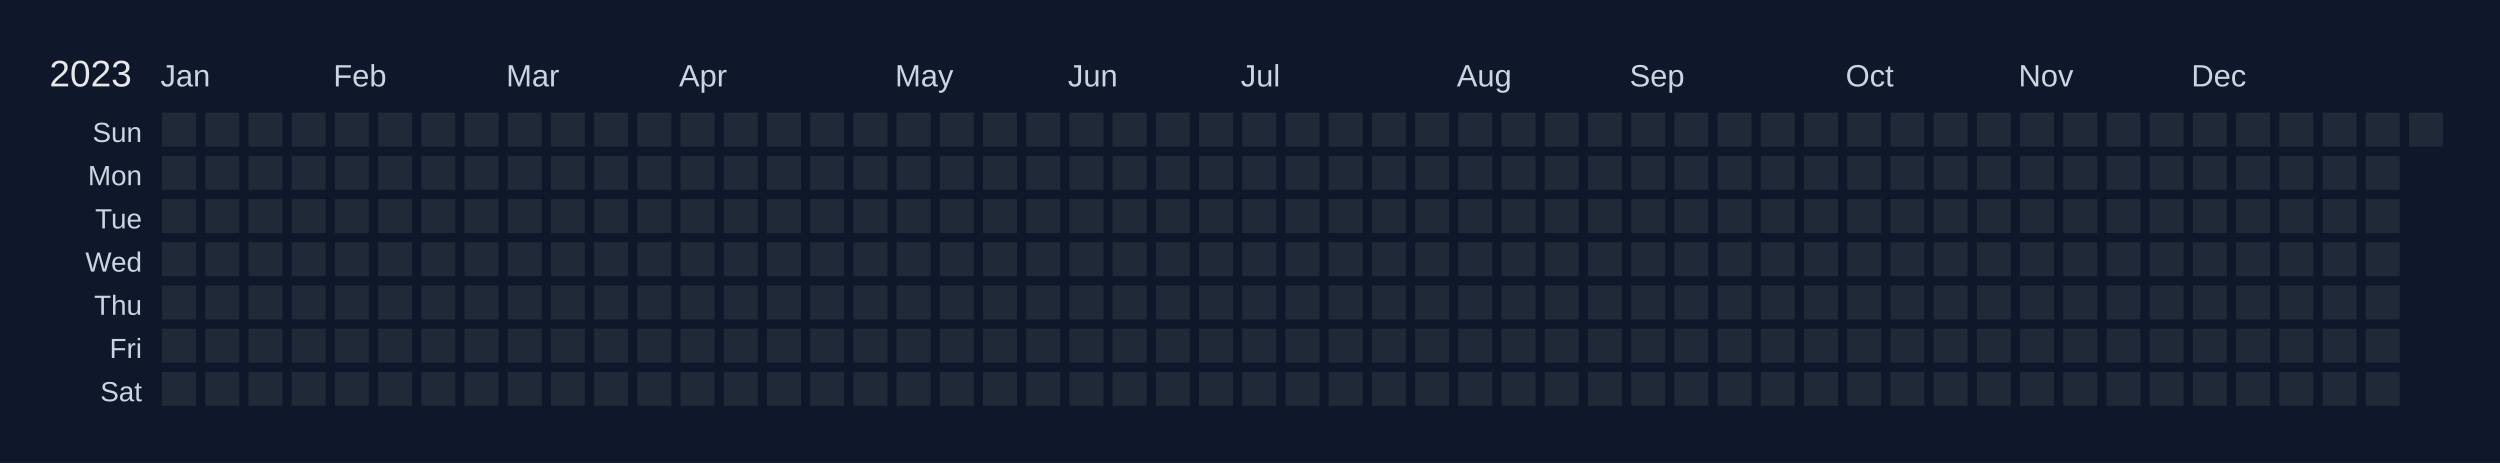
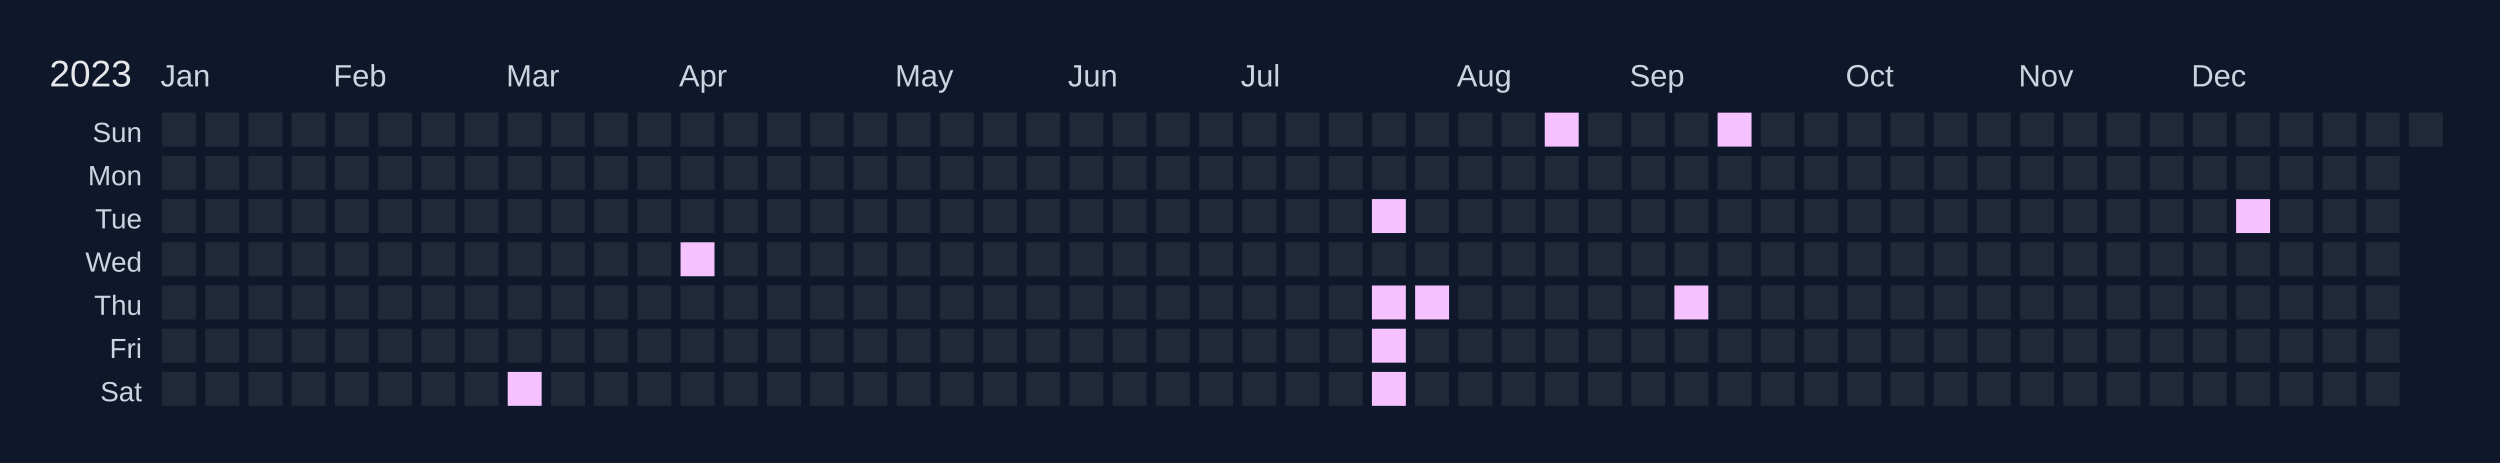
<svg xmlns="http://www.w3.org/2000/svg" width="810" height="150" viewBox="0 0 810 150">
  <rect width="810" height="150" fill="#0f172a" />
  <text x="16" y="28" font-size="12" fill="#e5e7eb" font-family="Arial, sans-serif">2023</text>
  <text x="52" y="28" font-size="10" fill="#cbd5e1" font-family="Arial, sans-serif">Jan</text>
  <text x="108" y="28" font-size="10" fill="#cbd5e1" font-family="Arial, sans-serif">Feb</text>
  <text x="164" y="28" font-size="10" fill="#cbd5e1" font-family="Arial, sans-serif">Mar</text>
  <text x="220" y="28" font-size="10" fill="#cbd5e1" font-family="Arial, sans-serif">Apr</text>
  <text x="290" y="28" font-size="10" fill="#cbd5e1" font-family="Arial, sans-serif">May</text>
  <text x="346" y="28" font-size="10" fill="#cbd5e1" font-family="Arial, sans-serif">Jun</text>
  <text x="402" y="28" font-size="10" fill="#cbd5e1" font-family="Arial, sans-serif">Jul</text>
  <text x="472" y="28" font-size="10" fill="#cbd5e1" font-family="Arial, sans-serif">Aug</text>
  <text x="528" y="28" font-size="10" fill="#cbd5e1" font-family="Arial, sans-serif">Sep</text>
  <text x="598" y="28" font-size="10" fill="#cbd5e1" font-family="Arial, sans-serif">Oct</text>
  <text x="654" y="28" font-size="10" fill="#cbd5e1" font-family="Arial, sans-serif">Nov</text>
  <text x="710" y="28" font-size="10" fill="#cbd5e1" font-family="Arial, sans-serif">Dec</text>
  <text x="46" y="46" font-size="9" fill="#cbd5e1" font-family="Arial, sans-serif" text-anchor="end">Sun</text>
  <text x="46" y="60" font-size="9" fill="#cbd5e1" font-family="Arial, sans-serif" text-anchor="end">Mon</text>
  <text x="46" y="74" font-size="9" fill="#cbd5e1" font-family="Arial, sans-serif" text-anchor="end">Tue</text>
  <text x="46" y="88" font-size="9" fill="#cbd5e1" font-family="Arial, sans-serif" text-anchor="end">Wed</text>
  <text x="46" y="102" font-size="9" fill="#cbd5e1" font-family="Arial, sans-serif" text-anchor="end">Thu</text>
  <text x="46" y="116" font-size="9" fill="#cbd5e1" font-family="Arial, sans-serif" text-anchor="end">Fri</text>
  <text x="46" y="130" font-size="9" fill="#cbd5e1" font-family="Arial, sans-serif" text-anchor="end">Sat</text>
  <g transform="translate(52,36)">
    <rect x="0" y="0" width="12" height="12" fill="#1f2937" stroke="#0f172a" stroke-width="1" data-date="2023-01-01" />
    <rect x="0" y="14" width="12" height="12" fill="#1f2937" stroke="#0f172a" stroke-width="1" data-date="2023-01-02" />
    <rect x="0" y="28" width="12" height="12" fill="#1f2937" stroke="#0f172a" stroke-width="1" data-date="2023-01-03" />
    <rect x="0" y="42" width="12" height="12" fill="#1f2937" stroke="#0f172a" stroke-width="1" data-date="2023-01-04" />
    <rect x="0" y="56" width="12" height="12" fill="#1f2937" stroke="#0f172a" stroke-width="1" data-date="2023-01-05" />
    <rect x="0" y="70" width="12" height="12" fill="#1f2937" stroke="#0f172a" stroke-width="1" data-date="2023-01-06" />
    <rect x="0" y="84" width="12" height="12" fill="#1f2937" stroke="#0f172a" stroke-width="1" data-date="2023-01-07" />
    <rect x="14" y="0" width="12" height="12" fill="#1f2937" stroke="#0f172a" stroke-width="1" data-date="2023-01-08" />
    <rect x="14" y="14" width="12" height="12" fill="#1f2937" stroke="#0f172a" stroke-width="1" data-date="2023-01-09" />
    <rect x="14" y="28" width="12" height="12" fill="#1f2937" stroke="#0f172a" stroke-width="1" data-date="2023-01-10" />
    <rect x="14" y="42" width="12" height="12" fill="#1f2937" stroke="#0f172a" stroke-width="1" data-date="2023-01-11" />
    <rect x="14" y="56" width="12" height="12" fill="#1f2937" stroke="#0f172a" stroke-width="1" data-date="2023-01-12" />
    <rect x="14" y="70" width="12" height="12" fill="#1f2937" stroke="#0f172a" stroke-width="1" data-date="2023-01-13" />
    <rect x="14" y="84" width="12" height="12" fill="#1f2937" stroke="#0f172a" stroke-width="1" data-date="2023-01-14" />
    <rect x="28" y="0" width="12" height="12" fill="#1f2937" stroke="#0f172a" stroke-width="1" data-date="2023-01-15" />
    <rect x="28" y="14" width="12" height="12" fill="#1f2937" stroke="#0f172a" stroke-width="1" data-date="2023-01-16" />
    <rect x="28" y="28" width="12" height="12" fill="#1f2937" stroke="#0f172a" stroke-width="1" data-date="2023-01-17" />
    <rect x="28" y="42" width="12" height="12" fill="#1f2937" stroke="#0f172a" stroke-width="1" data-date="2023-01-18" />
    <rect x="28" y="56" width="12" height="12" fill="#1f2937" stroke="#0f172a" stroke-width="1" data-date="2023-01-19" />
    <rect x="28" y="70" width="12" height="12" fill="#1f2937" stroke="#0f172a" stroke-width="1" data-date="2023-01-20" />
    <rect x="28" y="84" width="12" height="12" fill="#1f2937" stroke="#0f172a" stroke-width="1" data-date="2023-01-21" />
    <rect x="42" y="0" width="12" height="12" fill="#1f2937" stroke="#0f172a" stroke-width="1" data-date="2023-01-22" />
    <rect x="42" y="14" width="12" height="12" fill="#1f2937" stroke="#0f172a" stroke-width="1" data-date="2023-01-23" />
    <rect x="42" y="28" width="12" height="12" fill="#1f2937" stroke="#0f172a" stroke-width="1" data-date="2023-01-24" />
    <rect x="42" y="42" width="12" height="12" fill="#1f2937" stroke="#0f172a" stroke-width="1" data-date="2023-01-25" />
    <rect x="42" y="56" width="12" height="12" fill="#1f2937" stroke="#0f172a" stroke-width="1" data-date="2023-01-26" />
    <rect x="42" y="70" width="12" height="12" fill="#1f2937" stroke="#0f172a" stroke-width="1" data-date="2023-01-27" />
    <rect x="42" y="84" width="12" height="12" fill="#1f2937" stroke="#0f172a" stroke-width="1" data-date="2023-01-28" />
    <rect x="56" y="0" width="12" height="12" fill="#1f2937" stroke="#0f172a" stroke-width="1" data-date="2023-01-29" />
    <rect x="56" y="14" width="12" height="12" fill="#1f2937" stroke="#0f172a" stroke-width="1" data-date="2023-01-30" />
    <rect x="56" y="28" width="12" height="12" fill="#1f2937" stroke="#0f172a" stroke-width="1" data-date="2023-01-31" />
    <rect x="56" y="42" width="12" height="12" fill="#1f2937" stroke="#0f172a" stroke-width="1" data-date="2023-02-01" />
    <rect x="56" y="56" width="12" height="12" fill="#1f2937" stroke="#0f172a" stroke-width="1" data-date="2023-02-02" />
    <rect x="56" y="70" width="12" height="12" fill="#1f2937" stroke="#0f172a" stroke-width="1" data-date="2023-02-03" />
    <rect x="56" y="84" width="12" height="12" fill="#1f2937" stroke="#0f172a" stroke-width="1" data-date="2023-02-04" />
    <rect x="70" y="0" width="12" height="12" fill="#1f2937" stroke="#0f172a" stroke-width="1" data-date="2023-02-05" />
    <rect x="70" y="14" width="12" height="12" fill="#1f2937" stroke="#0f172a" stroke-width="1" data-date="2023-02-06" />
    <rect x="70" y="28" width="12" height="12" fill="#1f2937" stroke="#0f172a" stroke-width="1" data-date="2023-02-07" />
    <rect x="70" y="42" width="12" height="12" fill="#1f2937" stroke="#0f172a" stroke-width="1" data-date="2023-02-08" />
    <rect x="70" y="56" width="12" height="12" fill="#1f2937" stroke="#0f172a" stroke-width="1" data-date="2023-02-09" />
    <rect x="70" y="70" width="12" height="12" fill="#1f2937" stroke="#0f172a" stroke-width="1" data-date="2023-02-10" />
    <rect x="70" y="84" width="12" height="12" fill="#1f2937" stroke="#0f172a" stroke-width="1" data-date="2023-02-11" />
    <rect x="84" y="0" width="12" height="12" fill="#1f2937" stroke="#0f172a" stroke-width="1" data-date="2023-02-12" />
    <rect x="84" y="14" width="12" height="12" fill="#1f2937" stroke="#0f172a" stroke-width="1" data-date="2023-02-13" />
    <rect x="84" y="28" width="12" height="12" fill="#1f2937" stroke="#0f172a" stroke-width="1" data-date="2023-02-14" />
    <rect x="84" y="42" width="12" height="12" fill="#1f2937" stroke="#0f172a" stroke-width="1" data-date="2023-02-15" />
    <rect x="84" y="56" width="12" height="12" fill="#1f2937" stroke="#0f172a" stroke-width="1" data-date="2023-02-16" />
    <rect x="84" y="70" width="12" height="12" fill="#1f2937" stroke="#0f172a" stroke-width="1" data-date="2023-02-17" />
    <rect x="84" y="84" width="12" height="12" fill="#1f2937" stroke="#0f172a" stroke-width="1" data-date="2023-02-18" />
    <rect x="98" y="0" width="12" height="12" fill="#1f2937" stroke="#0f172a" stroke-width="1" data-date="2023-02-19" />
    <rect x="98" y="14" width="12" height="12" fill="#1f2937" stroke="#0f172a" stroke-width="1" data-date="2023-02-20" />
    <rect x="98" y="28" width="12" height="12" fill="#1f2937" stroke="#0f172a" stroke-width="1" data-date="2023-02-21" />
    <rect x="98" y="42" width="12" height="12" fill="#1f2937" stroke="#0f172a" stroke-width="1" data-date="2023-02-22" />
    <rect x="98" y="56" width="12" height="12" fill="#1f2937" stroke="#0f172a" stroke-width="1" data-date="2023-02-23" />
    <rect x="98" y="70" width="12" height="12" fill="#1f2937" stroke="#0f172a" stroke-width="1" data-date="2023-02-24" />
    <rect x="98" y="84" width="12" height="12" fill="#1f2937" stroke="#0f172a" stroke-width="1" data-date="2023-02-25" />
    <rect x="112" y="0" width="12" height="12" fill="#1f2937" stroke="#0f172a" stroke-width="1" data-date="2023-02-26" />
    <rect x="112" y="14" width="12" height="12" fill="#1f2937" stroke="#0f172a" stroke-width="1" data-date="2023-02-27" />
    <rect x="112" y="28" width="12" height="12" fill="#1f2937" stroke="#0f172a" stroke-width="1" data-date="2023-02-28" />
    <rect x="112" y="42" width="12" height="12" fill="#1f2937" stroke="#0f172a" stroke-width="1" data-date="2023-03-01" />
    <rect x="112" y="56" width="12" height="12" fill="#1f2937" stroke="#0f172a" stroke-width="1" data-date="2023-03-02" />
    <rect x="112" y="70" width="12" height="12" fill="#1f2937" stroke="#0f172a" stroke-width="1" data-date="2023-03-03" />
-     <rect x="112" y="84" width="12" height="12" fill="#1f2937" stroke="#0f172a" stroke-width="1" data-date="2023-03-04" />
+     <rect x="112" y="84" width="12" height="12" fill="#f5c2ff" stroke="#0f172a" stroke-width="1" data-date="2023-03-04" />
    <rect x="126" y="0" width="12" height="12" fill="#1f2937" stroke="#0f172a" stroke-width="1" data-date="2023-03-05" />
    <rect x="126" y="14" width="12" height="12" fill="#1f2937" stroke="#0f172a" stroke-width="1" data-date="2023-03-06" />
    <rect x="126" y="28" width="12" height="12" fill="#1f2937" stroke="#0f172a" stroke-width="1" data-date="2023-03-07" />
    <rect x="126" y="42" width="12" height="12" fill="#1f2937" stroke="#0f172a" stroke-width="1" data-date="2023-03-08" />
    <rect x="126" y="56" width="12" height="12" fill="#1f2937" stroke="#0f172a" stroke-width="1" data-date="2023-03-09" />
    <rect x="126" y="70" width="12" height="12" fill="#1f2937" stroke="#0f172a" stroke-width="1" data-date="2023-03-10" />
    <rect x="126" y="84" width="12" height="12" fill="#1f2937" stroke="#0f172a" stroke-width="1" data-date="2023-03-11" />
    <rect x="140" y="0" width="12" height="12" fill="#1f2937" stroke="#0f172a" stroke-width="1" data-date="2023-03-12" />
    <rect x="140" y="14" width="12" height="12" fill="#1f2937" stroke="#0f172a" stroke-width="1" data-date="2023-03-13" />
    <rect x="140" y="28" width="12" height="12" fill="#1f2937" stroke="#0f172a" stroke-width="1" data-date="2023-03-14" />
    <rect x="140" y="42" width="12" height="12" fill="#1f2937" stroke="#0f172a" stroke-width="1" data-date="2023-03-15" />
    <rect x="140" y="56" width="12" height="12" fill="#1f2937" stroke="#0f172a" stroke-width="1" data-date="2023-03-16" />
    <rect x="140" y="70" width="12" height="12" fill="#1f2937" stroke="#0f172a" stroke-width="1" data-date="2023-03-17" />
    <rect x="140" y="84" width="12" height="12" fill="#1f2937" stroke="#0f172a" stroke-width="1" data-date="2023-03-18" />
    <rect x="154" y="0" width="12" height="12" fill="#1f2937" stroke="#0f172a" stroke-width="1" data-date="2023-03-19" />
    <rect x="154" y="14" width="12" height="12" fill="#1f2937" stroke="#0f172a" stroke-width="1" data-date="2023-03-20" />
    <rect x="154" y="28" width="12" height="12" fill="#1f2937" stroke="#0f172a" stroke-width="1" data-date="2023-03-21" />
    <rect x="154" y="42" width="12" height="12" fill="#1f2937" stroke="#0f172a" stroke-width="1" data-date="2023-03-22" />
    <rect x="154" y="56" width="12" height="12" fill="#1f2937" stroke="#0f172a" stroke-width="1" data-date="2023-03-23" />
    <rect x="154" y="70" width="12" height="12" fill="#1f2937" stroke="#0f172a" stroke-width="1" data-date="2023-03-24" />
    <rect x="154" y="84" width="12" height="12" fill="#1f2937" stroke="#0f172a" stroke-width="1" data-date="2023-03-25" />
    <rect x="168" y="0" width="12" height="12" fill="#1f2937" stroke="#0f172a" stroke-width="1" data-date="2023-03-26" />
    <rect x="168" y="14" width="12" height="12" fill="#1f2937" stroke="#0f172a" stroke-width="1" data-date="2023-03-27" />
    <rect x="168" y="28" width="12" height="12" fill="#1f2937" stroke="#0f172a" stroke-width="1" data-date="2023-03-28" />
-     <rect x="168" y="42" width="12" height="12" fill="#1f2937" stroke="#0f172a" stroke-width="1" data-date="2023-03-29" />
+     <rect x="168" y="42" width="12" height="12" fill="#f5c2ff" stroke="#0f172a" stroke-width="1" data-date="2023-03-29" />
    <rect x="168" y="56" width="12" height="12" fill="#1f2937" stroke="#0f172a" stroke-width="1" data-date="2023-03-30" />
    <rect x="168" y="70" width="12" height="12" fill="#1f2937" stroke="#0f172a" stroke-width="1" data-date="2023-03-31" />
    <rect x="168" y="84" width="12" height="12" fill="#1f2937" stroke="#0f172a" stroke-width="1" data-date="2023-04-01" />
    <rect x="182" y="0" width="12" height="12" fill="#1f2937" stroke="#0f172a" stroke-width="1" data-date="2023-04-02" />
    <rect x="182" y="14" width="12" height="12" fill="#1f2937" stroke="#0f172a" stroke-width="1" data-date="2023-04-03" />
    <rect x="182" y="28" width="12" height="12" fill="#1f2937" stroke="#0f172a" stroke-width="1" data-date="2023-04-04" />
    <rect x="182" y="42" width="12" height="12" fill="#1f2937" stroke="#0f172a" stroke-width="1" data-date="2023-04-05" />
    <rect x="182" y="56" width="12" height="12" fill="#1f2937" stroke="#0f172a" stroke-width="1" data-date="2023-04-06" />
    <rect x="182" y="70" width="12" height="12" fill="#1f2937" stroke="#0f172a" stroke-width="1" data-date="2023-04-07" />
    <rect x="182" y="84" width="12" height="12" fill="#1f2937" stroke="#0f172a" stroke-width="1" data-date="2023-04-08" />
    <rect x="196" y="0" width="12" height="12" fill="#1f2937" stroke="#0f172a" stroke-width="1" data-date="2023-04-09" />
    <rect x="196" y="14" width="12" height="12" fill="#1f2937" stroke="#0f172a" stroke-width="1" data-date="2023-04-10" />
    <rect x="196" y="28" width="12" height="12" fill="#1f2937" stroke="#0f172a" stroke-width="1" data-date="2023-04-11" />
    <rect x="196" y="42" width="12" height="12" fill="#1f2937" stroke="#0f172a" stroke-width="1" data-date="2023-04-12" />
    <rect x="196" y="56" width="12" height="12" fill="#1f2937" stroke="#0f172a" stroke-width="1" data-date="2023-04-13" />
    <rect x="196" y="70" width="12" height="12" fill="#1f2937" stroke="#0f172a" stroke-width="1" data-date="2023-04-14" />
    <rect x="196" y="84" width="12" height="12" fill="#1f2937" stroke="#0f172a" stroke-width="1" data-date="2023-04-15" />
    <rect x="210" y="0" width="12" height="12" fill="#1f2937" stroke="#0f172a" stroke-width="1" data-date="2023-04-16" />
    <rect x="210" y="14" width="12" height="12" fill="#1f2937" stroke="#0f172a" stroke-width="1" data-date="2023-04-17" />
    <rect x="210" y="28" width="12" height="12" fill="#1f2937" stroke="#0f172a" stroke-width="1" data-date="2023-04-18" />
    <rect x="210" y="42" width="12" height="12" fill="#1f2937" stroke="#0f172a" stroke-width="1" data-date="2023-04-19" />
    <rect x="210" y="56" width="12" height="12" fill="#1f2937" stroke="#0f172a" stroke-width="1" data-date="2023-04-20" />
    <rect x="210" y="70" width="12" height="12" fill="#1f2937" stroke="#0f172a" stroke-width="1" data-date="2023-04-21" />
    <rect x="210" y="84" width="12" height="12" fill="#1f2937" stroke="#0f172a" stroke-width="1" data-date="2023-04-22" />
    <rect x="224" y="0" width="12" height="12" fill="#1f2937" stroke="#0f172a" stroke-width="1" data-date="2023-04-23" />
    <rect x="224" y="14" width="12" height="12" fill="#1f2937" stroke="#0f172a" stroke-width="1" data-date="2023-04-24" />
    <rect x="224" y="28" width="12" height="12" fill="#1f2937" stroke="#0f172a" stroke-width="1" data-date="2023-04-25" />
    <rect x="224" y="42" width="12" height="12" fill="#1f2937" stroke="#0f172a" stroke-width="1" data-date="2023-04-26" />
    <rect x="224" y="56" width="12" height="12" fill="#1f2937" stroke="#0f172a" stroke-width="1" data-date="2023-04-27" />
    <rect x="224" y="70" width="12" height="12" fill="#1f2937" stroke="#0f172a" stroke-width="1" data-date="2023-04-28" />
    <rect x="224" y="84" width="12" height="12" fill="#1f2937" stroke="#0f172a" stroke-width="1" data-date="2023-04-29" />
    <rect x="238" y="0" width="12" height="12" fill="#1f2937" stroke="#0f172a" stroke-width="1" data-date="2023-04-30" />
    <rect x="238" y="14" width="12" height="12" fill="#1f2937" stroke="#0f172a" stroke-width="1" data-date="2023-05-01" />
    <rect x="238" y="28" width="12" height="12" fill="#1f2937" stroke="#0f172a" stroke-width="1" data-date="2023-05-02" />
    <rect x="238" y="42" width="12" height="12" fill="#1f2937" stroke="#0f172a" stroke-width="1" data-date="2023-05-03" />
    <rect x="238" y="56" width="12" height="12" fill="#1f2937" stroke="#0f172a" stroke-width="1" data-date="2023-05-04" />
    <rect x="238" y="70" width="12" height="12" fill="#1f2937" stroke="#0f172a" stroke-width="1" data-date="2023-05-05" />
    <rect x="238" y="84" width="12" height="12" fill="#1f2937" stroke="#0f172a" stroke-width="1" data-date="2023-05-06" />
    <rect x="252" y="0" width="12" height="12" fill="#1f2937" stroke="#0f172a" stroke-width="1" data-date="2023-05-07" />
    <rect x="252" y="14" width="12" height="12" fill="#1f2937" stroke="#0f172a" stroke-width="1" data-date="2023-05-08" />
    <rect x="252" y="28" width="12" height="12" fill="#1f2937" stroke="#0f172a" stroke-width="1" data-date="2023-05-09" />
    <rect x="252" y="42" width="12" height="12" fill="#1f2937" stroke="#0f172a" stroke-width="1" data-date="2023-05-10" />
    <rect x="252" y="56" width="12" height="12" fill="#1f2937" stroke="#0f172a" stroke-width="1" data-date="2023-05-11" />
    <rect x="252" y="70" width="12" height="12" fill="#1f2937" stroke="#0f172a" stroke-width="1" data-date="2023-05-12" />
    <rect x="252" y="84" width="12" height="12" fill="#1f2937" stroke="#0f172a" stroke-width="1" data-date="2023-05-13" />
    <rect x="266" y="0" width="12" height="12" fill="#1f2937" stroke="#0f172a" stroke-width="1" data-date="2023-05-14" />
    <rect x="266" y="14" width="12" height="12" fill="#1f2937" stroke="#0f172a" stroke-width="1" data-date="2023-05-15" />
    <rect x="266" y="28" width="12" height="12" fill="#1f2937" stroke="#0f172a" stroke-width="1" data-date="2023-05-16" />
    <rect x="266" y="42" width="12" height="12" fill="#1f2937" stroke="#0f172a" stroke-width="1" data-date="2023-05-17" />
    <rect x="266" y="56" width="12" height="12" fill="#1f2937" stroke="#0f172a" stroke-width="1" data-date="2023-05-18" />
    <rect x="266" y="70" width="12" height="12" fill="#1f2937" stroke="#0f172a" stroke-width="1" data-date="2023-05-19" />
    <rect x="266" y="84" width="12" height="12" fill="#1f2937" stroke="#0f172a" stroke-width="1" data-date="2023-05-20" />
    <rect x="280" y="0" width="12" height="12" fill="#1f2937" stroke="#0f172a" stroke-width="1" data-date="2023-05-21" />
    <rect x="280" y="14" width="12" height="12" fill="#1f2937" stroke="#0f172a" stroke-width="1" data-date="2023-05-22" />
    <rect x="280" y="28" width="12" height="12" fill="#1f2937" stroke="#0f172a" stroke-width="1" data-date="2023-05-23" />
    <rect x="280" y="42" width="12" height="12" fill="#1f2937" stroke="#0f172a" stroke-width="1" data-date="2023-05-24" />
    <rect x="280" y="56" width="12" height="12" fill="#1f2937" stroke="#0f172a" stroke-width="1" data-date="2023-05-25" />
    <rect x="280" y="70" width="12" height="12" fill="#1f2937" stroke="#0f172a" stroke-width="1" data-date="2023-05-26" />
    <rect x="280" y="84" width="12" height="12" fill="#1f2937" stroke="#0f172a" stroke-width="1" data-date="2023-05-27" />
    <rect x="294" y="0" width="12" height="12" fill="#1f2937" stroke="#0f172a" stroke-width="1" data-date="2023-05-28" />
    <rect x="294" y="14" width="12" height="12" fill="#1f2937" stroke="#0f172a" stroke-width="1" data-date="2023-05-29" />
    <rect x="294" y="28" width="12" height="12" fill="#1f2937" stroke="#0f172a" stroke-width="1" data-date="2023-05-30" />
    <rect x="294" y="42" width="12" height="12" fill="#1f2937" stroke="#0f172a" stroke-width="1" data-date="2023-05-31" />
    <rect x="294" y="56" width="12" height="12" fill="#1f2937" stroke="#0f172a" stroke-width="1" data-date="2023-06-01" />
    <rect x="294" y="70" width="12" height="12" fill="#1f2937" stroke="#0f172a" stroke-width="1" data-date="2023-06-02" />
    <rect x="294" y="84" width="12" height="12" fill="#1f2937" stroke="#0f172a" stroke-width="1" data-date="2023-06-03" />
    <rect x="308" y="0" width="12" height="12" fill="#1f2937" stroke="#0f172a" stroke-width="1" data-date="2023-06-04" />
    <rect x="308" y="14" width="12" height="12" fill="#1f2937" stroke="#0f172a" stroke-width="1" data-date="2023-06-05" />
    <rect x="308" y="28" width="12" height="12" fill="#1f2937" stroke="#0f172a" stroke-width="1" data-date="2023-06-06" />
    <rect x="308" y="42" width="12" height="12" fill="#1f2937" stroke="#0f172a" stroke-width="1" data-date="2023-06-07" />
    <rect x="308" y="56" width="12" height="12" fill="#1f2937" stroke="#0f172a" stroke-width="1" data-date="2023-06-08" />
    <rect x="308" y="70" width="12" height="12" fill="#1f2937" stroke="#0f172a" stroke-width="1" data-date="2023-06-09" />
    <rect x="308" y="84" width="12" height="12" fill="#1f2937" stroke="#0f172a" stroke-width="1" data-date="2023-06-10" />
    <rect x="322" y="0" width="12" height="12" fill="#1f2937" stroke="#0f172a" stroke-width="1" data-date="2023-06-11" />
    <rect x="322" y="14" width="12" height="12" fill="#1f2937" stroke="#0f172a" stroke-width="1" data-date="2023-06-12" />
    <rect x="322" y="28" width="12" height="12" fill="#1f2937" stroke="#0f172a" stroke-width="1" data-date="2023-06-13" />
    <rect x="322" y="42" width="12" height="12" fill="#1f2937" stroke="#0f172a" stroke-width="1" data-date="2023-06-14" />
    <rect x="322" y="56" width="12" height="12" fill="#1f2937" stroke="#0f172a" stroke-width="1" data-date="2023-06-15" />
    <rect x="322" y="70" width="12" height="12" fill="#1f2937" stroke="#0f172a" stroke-width="1" data-date="2023-06-16" />
    <rect x="322" y="84" width="12" height="12" fill="#1f2937" stroke="#0f172a" stroke-width="1" data-date="2023-06-17" />
    <rect x="336" y="0" width="12" height="12" fill="#1f2937" stroke="#0f172a" stroke-width="1" data-date="2023-06-18" />
    <rect x="336" y="14" width="12" height="12" fill="#1f2937" stroke="#0f172a" stroke-width="1" data-date="2023-06-19" />
    <rect x="336" y="28" width="12" height="12" fill="#1f2937" stroke="#0f172a" stroke-width="1" data-date="2023-06-20" />
    <rect x="336" y="42" width="12" height="12" fill="#1f2937" stroke="#0f172a" stroke-width="1" data-date="2023-06-21" />
    <rect x="336" y="56" width="12" height="12" fill="#1f2937" stroke="#0f172a" stroke-width="1" data-date="2023-06-22" />
    <rect x="336" y="70" width="12" height="12" fill="#1f2937" stroke="#0f172a" stroke-width="1" data-date="2023-06-23" />
    <rect x="336" y="84" width="12" height="12" fill="#1f2937" stroke="#0f172a" stroke-width="1" data-date="2023-06-24" />
    <rect x="350" y="0" width="12" height="12" fill="#1f2937" stroke="#0f172a" stroke-width="1" data-date="2023-06-25" />
    <rect x="350" y="14" width="12" height="12" fill="#1f2937" stroke="#0f172a" stroke-width="1" data-date="2023-06-26" />
    <rect x="350" y="28" width="12" height="12" fill="#1f2937" stroke="#0f172a" stroke-width="1" data-date="2023-06-27" />
    <rect x="350" y="42" width="12" height="12" fill="#1f2937" stroke="#0f172a" stroke-width="1" data-date="2023-06-28" />
    <rect x="350" y="56" width="12" height="12" fill="#1f2937" stroke="#0f172a" stroke-width="1" data-date="2023-06-29" />
    <rect x="350" y="70" width="12" height="12" fill="#1f2937" stroke="#0f172a" stroke-width="1" data-date="2023-06-30" />
    <rect x="350" y="84" width="12" height="12" fill="#1f2937" stroke="#0f172a" stroke-width="1" data-date="2023-07-01" />
    <rect x="364" y="0" width="12" height="12" fill="#1f2937" stroke="#0f172a" stroke-width="1" data-date="2023-07-02" />
    <rect x="364" y="14" width="12" height="12" fill="#1f2937" stroke="#0f172a" stroke-width="1" data-date="2023-07-03" />
    <rect x="364" y="28" width="12" height="12" fill="#1f2937" stroke="#0f172a" stroke-width="1" data-date="2023-07-04" />
    <rect x="364" y="42" width="12" height="12" fill="#1f2937" stroke="#0f172a" stroke-width="1" data-date="2023-07-05" />
    <rect x="364" y="56" width="12" height="12" fill="#1f2937" stroke="#0f172a" stroke-width="1" data-date="2023-07-06" />
    <rect x="364" y="70" width="12" height="12" fill="#1f2937" stroke="#0f172a" stroke-width="1" data-date="2023-07-07" />
    <rect x="364" y="84" width="12" height="12" fill="#1f2937" stroke="#0f172a" stroke-width="1" data-date="2023-07-08" />
    <rect x="378" y="0" width="12" height="12" fill="#1f2937" stroke="#0f172a" stroke-width="1" data-date="2023-07-09" />
    <rect x="378" y="14" width="12" height="12" fill="#1f2937" stroke="#0f172a" stroke-width="1" data-date="2023-07-10" />
    <rect x="378" y="28" width="12" height="12" fill="#1f2937" stroke="#0f172a" stroke-width="1" data-date="2023-07-11" />
    <rect x="378" y="42" width="12" height="12" fill="#1f2937" stroke="#0f172a" stroke-width="1" data-date="2023-07-12" />
    <rect x="378" y="56" width="12" height="12" fill="#1f2937" stroke="#0f172a" stroke-width="1" data-date="2023-07-13" />
    <rect x="378" y="70" width="12" height="12" fill="#1f2937" stroke="#0f172a" stroke-width="1" data-date="2023-07-14" />
    <rect x="378" y="84" width="12" height="12" fill="#1f2937" stroke="#0f172a" stroke-width="1" data-date="2023-07-15" />
    <rect x="392" y="0" width="12" height="12" fill="#1f2937" stroke="#0f172a" stroke-width="1" data-date="2023-07-16" />
    <rect x="392" y="14" width="12" height="12" fill="#1f2937" stroke="#0f172a" stroke-width="1" data-date="2023-07-17" />
-     <rect x="392" y="28" width="12" height="12" fill="#1f2937" stroke="#0f172a" stroke-width="1" data-date="2023-07-18" />
+     <rect x="392" y="28" width="12" height="12" fill="#f5c2ff" stroke="#0f172a" stroke-width="1" data-date="2023-07-18" />
    <rect x="392" y="42" width="12" height="12" fill="#1f2937" stroke="#0f172a" stroke-width="1" data-date="2023-07-19" />
-     <rect x="392" y="56" width="12" height="12" fill="#1f2937" stroke="#0f172a" stroke-width="1" data-date="2023-07-20" />
-     <rect x="392" y="70" width="12" height="12" fill="#1f2937" stroke="#0f172a" stroke-width="1" data-date="2023-07-21" />
-     <rect x="392" y="84" width="12" height="12" fill="#1f2937" stroke="#0f172a" stroke-width="1" data-date="2023-07-22" />
+     <rect x="392" y="56" width="12" height="12" fill="#f5c2ff" stroke="#0f172a" stroke-width="1" data-date="2023-07-20" />
+     <rect x="392" y="70" width="12" height="12" fill="#f5c2ff" stroke="#0f172a" stroke-width="1" data-date="2023-07-21" />
+     <rect x="392" y="84" width="12" height="12" fill="#f5c2ff" stroke="#0f172a" stroke-width="1" data-date="2023-07-22" />
    <rect x="406" y="0" width="12" height="12" fill="#1f2937" stroke="#0f172a" stroke-width="1" data-date="2023-07-23" />
    <rect x="406" y="14" width="12" height="12" fill="#1f2937" stroke="#0f172a" stroke-width="1" data-date="2023-07-24" />
    <rect x="406" y="28" width="12" height="12" fill="#1f2937" stroke="#0f172a" stroke-width="1" data-date="2023-07-25" />
    <rect x="406" y="42" width="12" height="12" fill="#1f2937" stroke="#0f172a" stroke-width="1" data-date="2023-07-26" />
-     <rect x="406" y="56" width="12" height="12" fill="#1f2937" stroke="#0f172a" stroke-width="1" data-date="2023-07-27" />
+     <rect x="406" y="56" width="12" height="12" fill="#f5c2ff" stroke="#0f172a" stroke-width="1" data-date="2023-07-27" />
    <rect x="406" y="70" width="12" height="12" fill="#1f2937" stroke="#0f172a" stroke-width="1" data-date="2023-07-28" />
    <rect x="406" y="84" width="12" height="12" fill="#1f2937" stroke="#0f172a" stroke-width="1" data-date="2023-07-29" />
    <rect x="420" y="0" width="12" height="12" fill="#1f2937" stroke="#0f172a" stroke-width="1" data-date="2023-07-30" />
    <rect x="420" y="14" width="12" height="12" fill="#1f2937" stroke="#0f172a" stroke-width="1" data-date="2023-07-31" />
    <rect x="420" y="28" width="12" height="12" fill="#1f2937" stroke="#0f172a" stroke-width="1" data-date="2023-08-01" />
    <rect x="420" y="42" width="12" height="12" fill="#1f2937" stroke="#0f172a" stroke-width="1" data-date="2023-08-02" />
    <rect x="420" y="56" width="12" height="12" fill="#1f2937" stroke="#0f172a" stroke-width="1" data-date="2023-08-03" />
    <rect x="420" y="70" width="12" height="12" fill="#1f2937" stroke="#0f172a" stroke-width="1" data-date="2023-08-04" />
    <rect x="420" y="84" width="12" height="12" fill="#1f2937" stroke="#0f172a" stroke-width="1" data-date="2023-08-05" />
    <rect x="434" y="0" width="12" height="12" fill="#1f2937" stroke="#0f172a" stroke-width="1" data-date="2023-08-06" />
    <rect x="434" y="14" width="12" height="12" fill="#1f2937" stroke="#0f172a" stroke-width="1" data-date="2023-08-07" />
    <rect x="434" y="28" width="12" height="12" fill="#1f2937" stroke="#0f172a" stroke-width="1" data-date="2023-08-08" />
    <rect x="434" y="42" width="12" height="12" fill="#1f2937" stroke="#0f172a" stroke-width="1" data-date="2023-08-09" />
    <rect x="434" y="56" width="12" height="12" fill="#1f2937" stroke="#0f172a" stroke-width="1" data-date="2023-08-10" />
    <rect x="434" y="70" width="12" height="12" fill="#1f2937" stroke="#0f172a" stroke-width="1" data-date="2023-08-11" />
    <rect x="434" y="84" width="12" height="12" fill="#1f2937" stroke="#0f172a" stroke-width="1" data-date="2023-08-12" />
-     <rect x="448" y="0" width="12" height="12" fill="#1f2937" stroke="#0f172a" stroke-width="1" data-date="2023-08-13" />
+     <rect x="448" y="0" width="12" height="12" fill="#f5c2ff" stroke="#0f172a" stroke-width="1" data-date="2023-08-13" />
    <rect x="448" y="14" width="12" height="12" fill="#1f2937" stroke="#0f172a" stroke-width="1" data-date="2023-08-14" />
    <rect x="448" y="28" width="12" height="12" fill="#1f2937" stroke="#0f172a" stroke-width="1" data-date="2023-08-15" />
    <rect x="448" y="42" width="12" height="12" fill="#1f2937" stroke="#0f172a" stroke-width="1" data-date="2023-08-16" />
    <rect x="448" y="56" width="12" height="12" fill="#1f2937" stroke="#0f172a" stroke-width="1" data-date="2023-08-17" />
    <rect x="448" y="70" width="12" height="12" fill="#1f2937" stroke="#0f172a" stroke-width="1" data-date="2023-08-18" />
    <rect x="448" y="84" width="12" height="12" fill="#1f2937" stroke="#0f172a" stroke-width="1" data-date="2023-08-19" />
    <rect x="462" y="0" width="12" height="12" fill="#1f2937" stroke="#0f172a" stroke-width="1" data-date="2023-08-20" />
    <rect x="462" y="14" width="12" height="12" fill="#1f2937" stroke="#0f172a" stroke-width="1" data-date="2023-08-21" />
    <rect x="462" y="28" width="12" height="12" fill="#1f2937" stroke="#0f172a" stroke-width="1" data-date="2023-08-22" />
    <rect x="462" y="42" width="12" height="12" fill="#1f2937" stroke="#0f172a" stroke-width="1" data-date="2023-08-23" />
    <rect x="462" y="56" width="12" height="12" fill="#1f2937" stroke="#0f172a" stroke-width="1" data-date="2023-08-24" />
    <rect x="462" y="70" width="12" height="12" fill="#1f2937" stroke="#0f172a" stroke-width="1" data-date="2023-08-25" />
    <rect x="462" y="84" width="12" height="12" fill="#1f2937" stroke="#0f172a" stroke-width="1" data-date="2023-08-26" />
    <rect x="476" y="0" width="12" height="12" fill="#1f2937" stroke="#0f172a" stroke-width="1" data-date="2023-08-27" />
    <rect x="476" y="14" width="12" height="12" fill="#1f2937" stroke="#0f172a" stroke-width="1" data-date="2023-08-28" />
    <rect x="476" y="28" width="12" height="12" fill="#1f2937" stroke="#0f172a" stroke-width="1" data-date="2023-08-29" />
    <rect x="476" y="42" width="12" height="12" fill="#1f2937" stroke="#0f172a" stroke-width="1" data-date="2023-08-30" />
    <rect x="476" y="56" width="12" height="12" fill="#1f2937" stroke="#0f172a" stroke-width="1" data-date="2023-08-31" />
    <rect x="476" y="70" width="12" height="12" fill="#1f2937" stroke="#0f172a" stroke-width="1" data-date="2023-09-01" />
    <rect x="476" y="84" width="12" height="12" fill="#1f2937" stroke="#0f172a" stroke-width="1" data-date="2023-09-02" />
    <rect x="490" y="0" width="12" height="12" fill="#1f2937" stroke="#0f172a" stroke-width="1" data-date="2023-09-03" />
    <rect x="490" y="14" width="12" height="12" fill="#1f2937" stroke="#0f172a" stroke-width="1" data-date="2023-09-04" />
    <rect x="490" y="28" width="12" height="12" fill="#1f2937" stroke="#0f172a" stroke-width="1" data-date="2023-09-05" />
    <rect x="490" y="42" width="12" height="12" fill="#1f2937" stroke="#0f172a" stroke-width="1" data-date="2023-09-06" />
-     <rect x="490" y="56" width="12" height="12" fill="#1f2937" stroke="#0f172a" stroke-width="1" data-date="2023-09-07" />
+     <rect x="490" y="56" width="12" height="12" fill="#f5c2ff" stroke="#0f172a" stroke-width="1" data-date="2023-09-07" />
    <rect x="490" y="70" width="12" height="12" fill="#1f2937" stroke="#0f172a" stroke-width="1" data-date="2023-09-08" />
    <rect x="490" y="84" width="12" height="12" fill="#1f2937" stroke="#0f172a" stroke-width="1" data-date="2023-09-09" />
-     <rect x="504" y="0" width="12" height="12" fill="#1f2937" stroke="#0f172a" stroke-width="1" data-date="2023-09-10" />
+     <rect x="504" y="0" width="12" height="12" fill="#f5c2ff" stroke="#0f172a" stroke-width="1" data-date="2023-09-10" />
    <rect x="504" y="14" width="12" height="12" fill="#1f2937" stroke="#0f172a" stroke-width="1" data-date="2023-09-11" />
    <rect x="504" y="28" width="12" height="12" fill="#1f2937" stroke="#0f172a" stroke-width="1" data-date="2023-09-12" />
    <rect x="504" y="42" width="12" height="12" fill="#1f2937" stroke="#0f172a" stroke-width="1" data-date="2023-09-13" />
    <rect x="504" y="56" width="12" height="12" fill="#1f2937" stroke="#0f172a" stroke-width="1" data-date="2023-09-14" />
    <rect x="504" y="70" width="12" height="12" fill="#1f2937" stroke="#0f172a" stroke-width="1" data-date="2023-09-15" />
    <rect x="504" y="84" width="12" height="12" fill="#1f2937" stroke="#0f172a" stroke-width="1" data-date="2023-09-16" />
    <rect x="518" y="0" width="12" height="12" fill="#1f2937" stroke="#0f172a" stroke-width="1" data-date="2023-09-17" />
    <rect x="518" y="14" width="12" height="12" fill="#1f2937" stroke="#0f172a" stroke-width="1" data-date="2023-09-18" />
    <rect x="518" y="28" width="12" height="12" fill="#1f2937" stroke="#0f172a" stroke-width="1" data-date="2023-09-19" />
    <rect x="518" y="42" width="12" height="12" fill="#1f2937" stroke="#0f172a" stroke-width="1" data-date="2023-09-20" />
    <rect x="518" y="56" width="12" height="12" fill="#1f2937" stroke="#0f172a" stroke-width="1" data-date="2023-09-21" />
    <rect x="518" y="70" width="12" height="12" fill="#1f2937" stroke="#0f172a" stroke-width="1" data-date="2023-09-22" />
    <rect x="518" y="84" width="12" height="12" fill="#1f2937" stroke="#0f172a" stroke-width="1" data-date="2023-09-23" />
    <rect x="532" y="0" width="12" height="12" fill="#1f2937" stroke="#0f172a" stroke-width="1" data-date="2023-09-24" />
    <rect x="532" y="14" width="12" height="12" fill="#1f2937" stroke="#0f172a" stroke-width="1" data-date="2023-09-25" />
    <rect x="532" y="28" width="12" height="12" fill="#1f2937" stroke="#0f172a" stroke-width="1" data-date="2023-09-26" />
    <rect x="532" y="42" width="12" height="12" fill="#1f2937" stroke="#0f172a" stroke-width="1" data-date="2023-09-27" />
    <rect x="532" y="56" width="12" height="12" fill="#1f2937" stroke="#0f172a" stroke-width="1" data-date="2023-09-28" />
    <rect x="532" y="70" width="12" height="12" fill="#1f2937" stroke="#0f172a" stroke-width="1" data-date="2023-09-29" />
    <rect x="532" y="84" width="12" height="12" fill="#1f2937" stroke="#0f172a" stroke-width="1" data-date="2023-09-30" />
    <rect x="546" y="0" width="12" height="12" fill="#1f2937" stroke="#0f172a" stroke-width="1" data-date="2023-10-01" />
    <rect x="546" y="14" width="12" height="12" fill="#1f2937" stroke="#0f172a" stroke-width="1" data-date="2023-10-02" />
    <rect x="546" y="28" width="12" height="12" fill="#1f2937" stroke="#0f172a" stroke-width="1" data-date="2023-10-03" />
    <rect x="546" y="42" width="12" height="12" fill="#1f2937" stroke="#0f172a" stroke-width="1" data-date="2023-10-04" />
    <rect x="546" y="56" width="12" height="12" fill="#1f2937" stroke="#0f172a" stroke-width="1" data-date="2023-10-05" />
    <rect x="546" y="70" width="12" height="12" fill="#1f2937" stroke="#0f172a" stroke-width="1" data-date="2023-10-06" />
    <rect x="546" y="84" width="12" height="12" fill="#1f2937" stroke="#0f172a" stroke-width="1" data-date="2023-10-07" />
    <rect x="560" y="0" width="12" height="12" fill="#1f2937" stroke="#0f172a" stroke-width="1" data-date="2023-10-08" />
    <rect x="560" y="14" width="12" height="12" fill="#1f2937" stroke="#0f172a" stroke-width="1" data-date="2023-10-09" />
    <rect x="560" y="28" width="12" height="12" fill="#1f2937" stroke="#0f172a" stroke-width="1" data-date="2023-10-10" />
    <rect x="560" y="42" width="12" height="12" fill="#1f2937" stroke="#0f172a" stroke-width="1" data-date="2023-10-11" />
    <rect x="560" y="56" width="12" height="12" fill="#1f2937" stroke="#0f172a" stroke-width="1" data-date="2023-10-12" />
    <rect x="560" y="70" width="12" height="12" fill="#1f2937" stroke="#0f172a" stroke-width="1" data-date="2023-10-13" />
    <rect x="560" y="84" width="12" height="12" fill="#1f2937" stroke="#0f172a" stroke-width="1" data-date="2023-10-14" />
    <rect x="574" y="0" width="12" height="12" fill="#1f2937" stroke="#0f172a" stroke-width="1" data-date="2023-10-15" />
    <rect x="574" y="14" width="12" height="12" fill="#1f2937" stroke="#0f172a" stroke-width="1" data-date="2023-10-16" />
    <rect x="574" y="28" width="12" height="12" fill="#1f2937" stroke="#0f172a" stroke-width="1" data-date="2023-10-17" />
    <rect x="574" y="42" width="12" height="12" fill="#1f2937" stroke="#0f172a" stroke-width="1" data-date="2023-10-18" />
    <rect x="574" y="56" width="12" height="12" fill="#1f2937" stroke="#0f172a" stroke-width="1" data-date="2023-10-19" />
    <rect x="574" y="70" width="12" height="12" fill="#1f2937" stroke="#0f172a" stroke-width="1" data-date="2023-10-20" />
    <rect x="574" y="84" width="12" height="12" fill="#1f2937" stroke="#0f172a" stroke-width="1" data-date="2023-10-21" />
    <rect x="588" y="0" width="12" height="12" fill="#1f2937" stroke="#0f172a" stroke-width="1" data-date="2023-10-22" />
    <rect x="588" y="14" width="12" height="12" fill="#1f2937" stroke="#0f172a" stroke-width="1" data-date="2023-10-23" />
    <rect x="588" y="28" width="12" height="12" fill="#1f2937" stroke="#0f172a" stroke-width="1" data-date="2023-10-24" />
    <rect x="588" y="42" width="12" height="12" fill="#1f2937" stroke="#0f172a" stroke-width="1" data-date="2023-10-25" />
    <rect x="588" y="56" width="12" height="12" fill="#1f2937" stroke="#0f172a" stroke-width="1" data-date="2023-10-26" />
    <rect x="588" y="70" width="12" height="12" fill="#1f2937" stroke="#0f172a" stroke-width="1" data-date="2023-10-27" />
    <rect x="588" y="84" width="12" height="12" fill="#1f2937" stroke="#0f172a" stroke-width="1" data-date="2023-10-28" />
    <rect x="602" y="0" width="12" height="12" fill="#1f2937" stroke="#0f172a" stroke-width="1" data-date="2023-10-29" />
    <rect x="602" y="14" width="12" height="12" fill="#1f2937" stroke="#0f172a" stroke-width="1" data-date="2023-10-30" />
    <rect x="602" y="28" width="12" height="12" fill="#1f2937" stroke="#0f172a" stroke-width="1" data-date="2023-10-31" />
    <rect x="602" y="42" width="12" height="12" fill="#1f2937" stroke="#0f172a" stroke-width="1" data-date="2023-11-01" />
    <rect x="602" y="56" width="12" height="12" fill="#1f2937" stroke="#0f172a" stroke-width="1" data-date="2023-11-02" />
    <rect x="602" y="70" width="12" height="12" fill="#1f2937" stroke="#0f172a" stroke-width="1" data-date="2023-11-03" />
    <rect x="602" y="84" width="12" height="12" fill="#1f2937" stroke="#0f172a" stroke-width="1" data-date="2023-11-04" />
    <rect x="616" y="0" width="12" height="12" fill="#1f2937" stroke="#0f172a" stroke-width="1" data-date="2023-11-05" />
    <rect x="616" y="14" width="12" height="12" fill="#1f2937" stroke="#0f172a" stroke-width="1" data-date="2023-11-06" />
    <rect x="616" y="28" width="12" height="12" fill="#1f2937" stroke="#0f172a" stroke-width="1" data-date="2023-11-07" />
    <rect x="616" y="42" width="12" height="12" fill="#1f2937" stroke="#0f172a" stroke-width="1" data-date="2023-11-08" />
    <rect x="616" y="56" width="12" height="12" fill="#1f2937" stroke="#0f172a" stroke-width="1" data-date="2023-11-09" />
    <rect x="616" y="70" width="12" height="12" fill="#1f2937" stroke="#0f172a" stroke-width="1" data-date="2023-11-10" />
    <rect x="616" y="84" width="12" height="12" fill="#1f2937" stroke="#0f172a" stroke-width="1" data-date="2023-11-11" />
    <rect x="630" y="0" width="12" height="12" fill="#1f2937" stroke="#0f172a" stroke-width="1" data-date="2023-11-12" />
    <rect x="630" y="14" width="12" height="12" fill="#1f2937" stroke="#0f172a" stroke-width="1" data-date="2023-11-13" />
    <rect x="630" y="28" width="12" height="12" fill="#1f2937" stroke="#0f172a" stroke-width="1" data-date="2023-11-14" />
    <rect x="630" y="42" width="12" height="12" fill="#1f2937" stroke="#0f172a" stroke-width="1" data-date="2023-11-15" />
    <rect x="630" y="56" width="12" height="12" fill="#1f2937" stroke="#0f172a" stroke-width="1" data-date="2023-11-16" />
    <rect x="630" y="70" width="12" height="12" fill="#1f2937" stroke="#0f172a" stroke-width="1" data-date="2023-11-17" />
    <rect x="630" y="84" width="12" height="12" fill="#1f2937" stroke="#0f172a" stroke-width="1" data-date="2023-11-18" />
    <rect x="644" y="0" width="12" height="12" fill="#1f2937" stroke="#0f172a" stroke-width="1" data-date="2023-11-19" />
    <rect x="644" y="14" width="12" height="12" fill="#1f2937" stroke="#0f172a" stroke-width="1" data-date="2023-11-20" />
    <rect x="644" y="28" width="12" height="12" fill="#1f2937" stroke="#0f172a" stroke-width="1" data-date="2023-11-21" />
    <rect x="644" y="42" width="12" height="12" fill="#1f2937" stroke="#0f172a" stroke-width="1" data-date="2023-11-22" />
    <rect x="644" y="56" width="12" height="12" fill="#1f2937" stroke="#0f172a" stroke-width="1" data-date="2023-11-23" />
    <rect x="644" y="70" width="12" height="12" fill="#1f2937" stroke="#0f172a" stroke-width="1" data-date="2023-11-24" />
    <rect x="644" y="84" width="12" height="12" fill="#1f2937" stroke="#0f172a" stroke-width="1" data-date="2023-11-25" />
    <rect x="658" y="0" width="12" height="12" fill="#1f2937" stroke="#0f172a" stroke-width="1" data-date="2023-11-26" />
    <rect x="658" y="14" width="12" height="12" fill="#1f2937" stroke="#0f172a" stroke-width="1" data-date="2023-11-27" />
    <rect x="658" y="28" width="12" height="12" fill="#1f2937" stroke="#0f172a" stroke-width="1" data-date="2023-11-28" />
    <rect x="658" y="42" width="12" height="12" fill="#1f2937" stroke="#0f172a" stroke-width="1" data-date="2023-11-29" />
    <rect x="658" y="56" width="12" height="12" fill="#1f2937" stroke="#0f172a" stroke-width="1" data-date="2023-11-30" />
    <rect x="658" y="70" width="12" height="12" fill="#1f2937" stroke="#0f172a" stroke-width="1" data-date="2023-12-01" />
    <rect x="658" y="84" width="12" height="12" fill="#1f2937" stroke="#0f172a" stroke-width="1" data-date="2023-12-02" />
    <rect x="672" y="0" width="12" height="12" fill="#1f2937" stroke="#0f172a" stroke-width="1" data-date="2023-12-03" />
    <rect x="672" y="14" width="12" height="12" fill="#1f2937" stroke="#0f172a" stroke-width="1" data-date="2023-12-04" />
-     <rect x="672" y="28" width="12" height="12" fill="#1f2937" stroke="#0f172a" stroke-width="1" data-date="2023-12-05" />
+     <rect x="672" y="28" width="12" height="12" fill="#f5c2ff" stroke="#0f172a" stroke-width="1" data-date="2023-12-05" />
    <rect x="672" y="42" width="12" height="12" fill="#1f2937" stroke="#0f172a" stroke-width="1" data-date="2023-12-06" />
    <rect x="672" y="56" width="12" height="12" fill="#1f2937" stroke="#0f172a" stroke-width="1" data-date="2023-12-07" />
    <rect x="672" y="70" width="12" height="12" fill="#1f2937" stroke="#0f172a" stroke-width="1" data-date="2023-12-08" />
    <rect x="672" y="84" width="12" height="12" fill="#1f2937" stroke="#0f172a" stroke-width="1" data-date="2023-12-09" />
    <rect x="686" y="0" width="12" height="12" fill="#1f2937" stroke="#0f172a" stroke-width="1" data-date="2023-12-10" />
    <rect x="686" y="14" width="12" height="12" fill="#1f2937" stroke="#0f172a" stroke-width="1" data-date="2023-12-11" />
    <rect x="686" y="28" width="12" height="12" fill="#1f2937" stroke="#0f172a" stroke-width="1" data-date="2023-12-12" />
    <rect x="686" y="42" width="12" height="12" fill="#1f2937" stroke="#0f172a" stroke-width="1" data-date="2023-12-13" />
    <rect x="686" y="56" width="12" height="12" fill="#1f2937" stroke="#0f172a" stroke-width="1" data-date="2023-12-14" />
    <rect x="686" y="70" width="12" height="12" fill="#1f2937" stroke="#0f172a" stroke-width="1" data-date="2023-12-15" />
    <rect x="686" y="84" width="12" height="12" fill="#1f2937" stroke="#0f172a" stroke-width="1" data-date="2023-12-16" />
    <rect x="700" y="0" width="12" height="12" fill="#1f2937" stroke="#0f172a" stroke-width="1" data-date="2023-12-17" />
    <rect x="700" y="14" width="12" height="12" fill="#1f2937" stroke="#0f172a" stroke-width="1" data-date="2023-12-18" />
    <rect x="700" y="28" width="12" height="12" fill="#1f2937" stroke="#0f172a" stroke-width="1" data-date="2023-12-19" />
    <rect x="700" y="42" width="12" height="12" fill="#1f2937" stroke="#0f172a" stroke-width="1" data-date="2023-12-20" />
    <rect x="700" y="56" width="12" height="12" fill="#1f2937" stroke="#0f172a" stroke-width="1" data-date="2023-12-21" />
    <rect x="700" y="70" width="12" height="12" fill="#1f2937" stroke="#0f172a" stroke-width="1" data-date="2023-12-22" />
    <rect x="700" y="84" width="12" height="12" fill="#1f2937" stroke="#0f172a" stroke-width="1" data-date="2023-12-23" />
    <rect x="714" y="0" width="12" height="12" fill="#1f2937" stroke="#0f172a" stroke-width="1" data-date="2023-12-24" />
    <rect x="714" y="14" width="12" height="12" fill="#1f2937" stroke="#0f172a" stroke-width="1" data-date="2023-12-25" />
    <rect x="714" y="28" width="12" height="12" fill="#1f2937" stroke="#0f172a" stroke-width="1" data-date="2023-12-26" />
    <rect x="714" y="42" width="12" height="12" fill="#1f2937" stroke="#0f172a" stroke-width="1" data-date="2023-12-27" />
    <rect x="714" y="56" width="12" height="12" fill="#1f2937" stroke="#0f172a" stroke-width="1" data-date="2023-12-28" />
    <rect x="714" y="70" width="12" height="12" fill="#1f2937" stroke="#0f172a" stroke-width="1" data-date="2023-12-29" />
    <rect x="714" y="84" width="12" height="12" fill="#1f2937" stroke="#0f172a" stroke-width="1" data-date="2023-12-30" />
    <rect x="728" y="0" width="12" height="12" fill="#1f2937" stroke="#0f172a" stroke-width="1" data-date="2023-12-31" />
    <rect x="728" y="14" width="12" height="12" fill="#0f172a" stroke="#0f172a" stroke-width="1" />
    <rect x="728" y="28" width="12" height="12" fill="#0f172a" stroke="#0f172a" stroke-width="1" />
    <rect x="728" y="42" width="12" height="12" fill="#0f172a" stroke="#0f172a" stroke-width="1" />
    <rect x="728" y="56" width="12" height="12" fill="#0f172a" stroke="#0f172a" stroke-width="1" />
    <rect x="728" y="70" width="12" height="12" fill="#0f172a" stroke="#0f172a" stroke-width="1" />
    <rect x="728" y="84" width="12" height="12" fill="#0f172a" stroke="#0f172a" stroke-width="1" />
  </g>
</svg>
